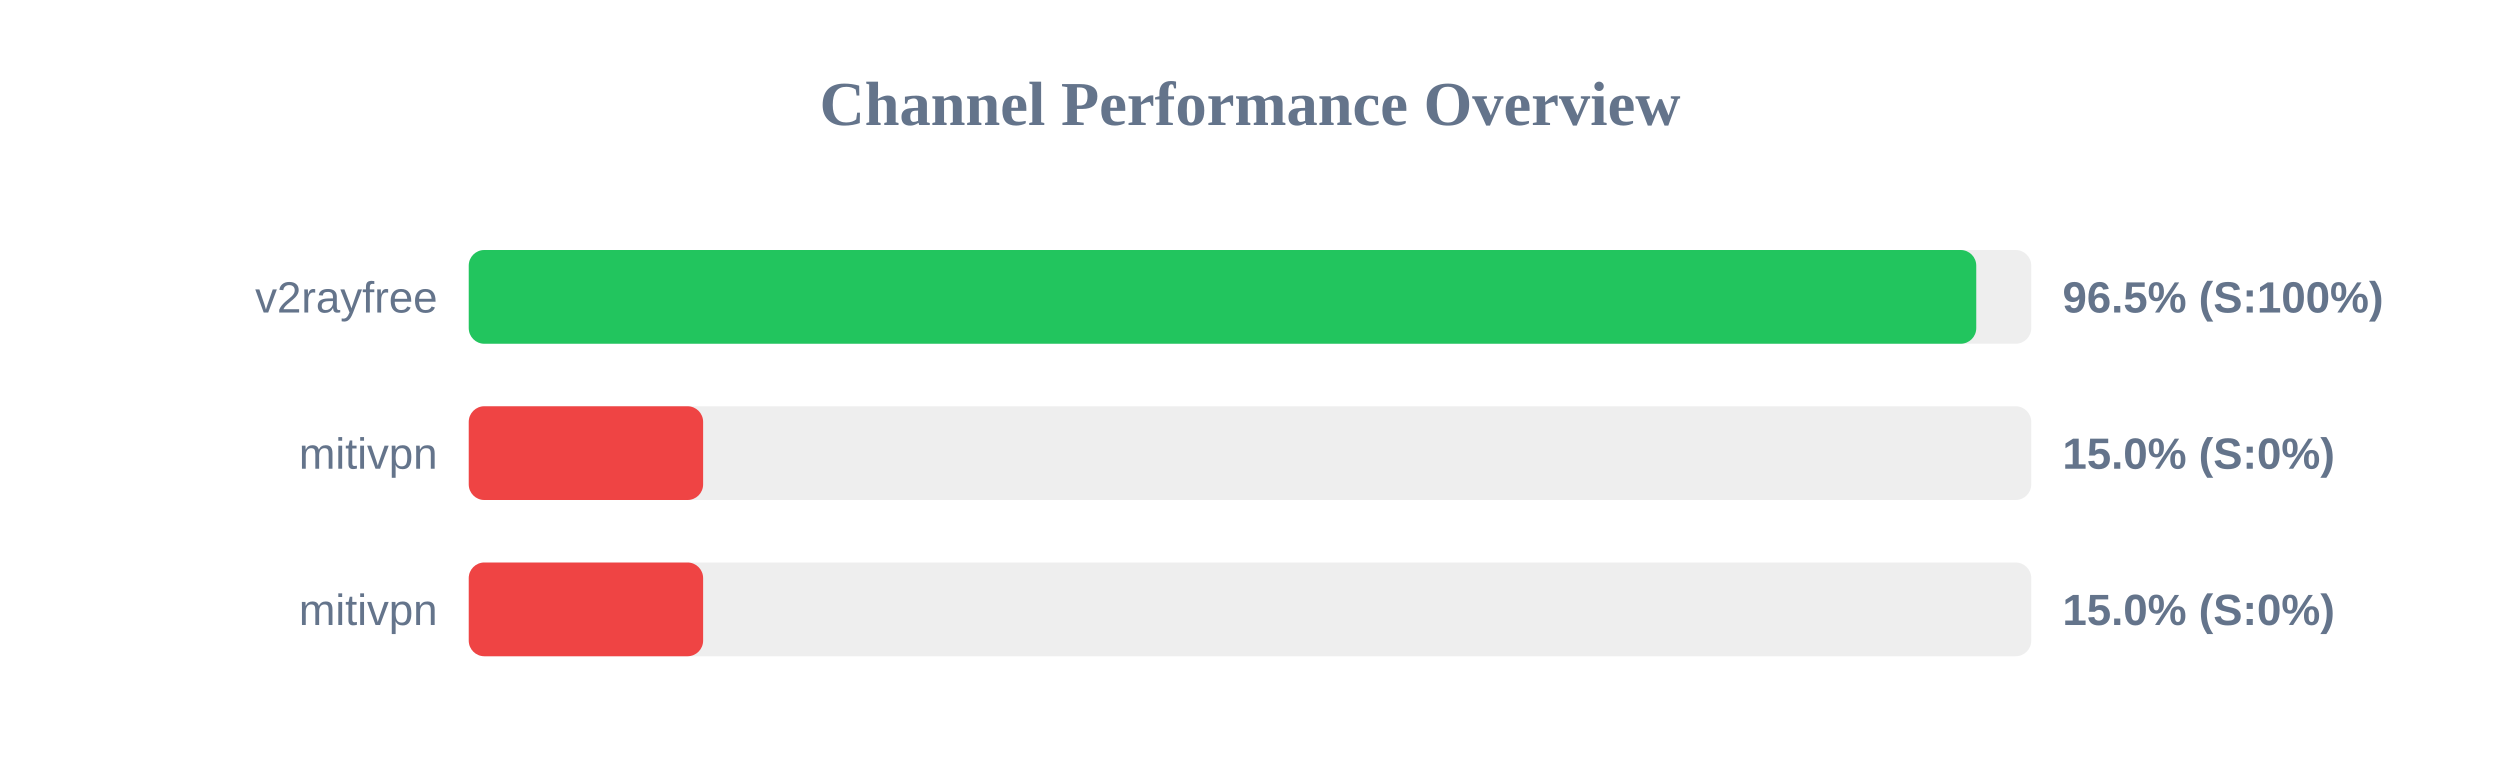
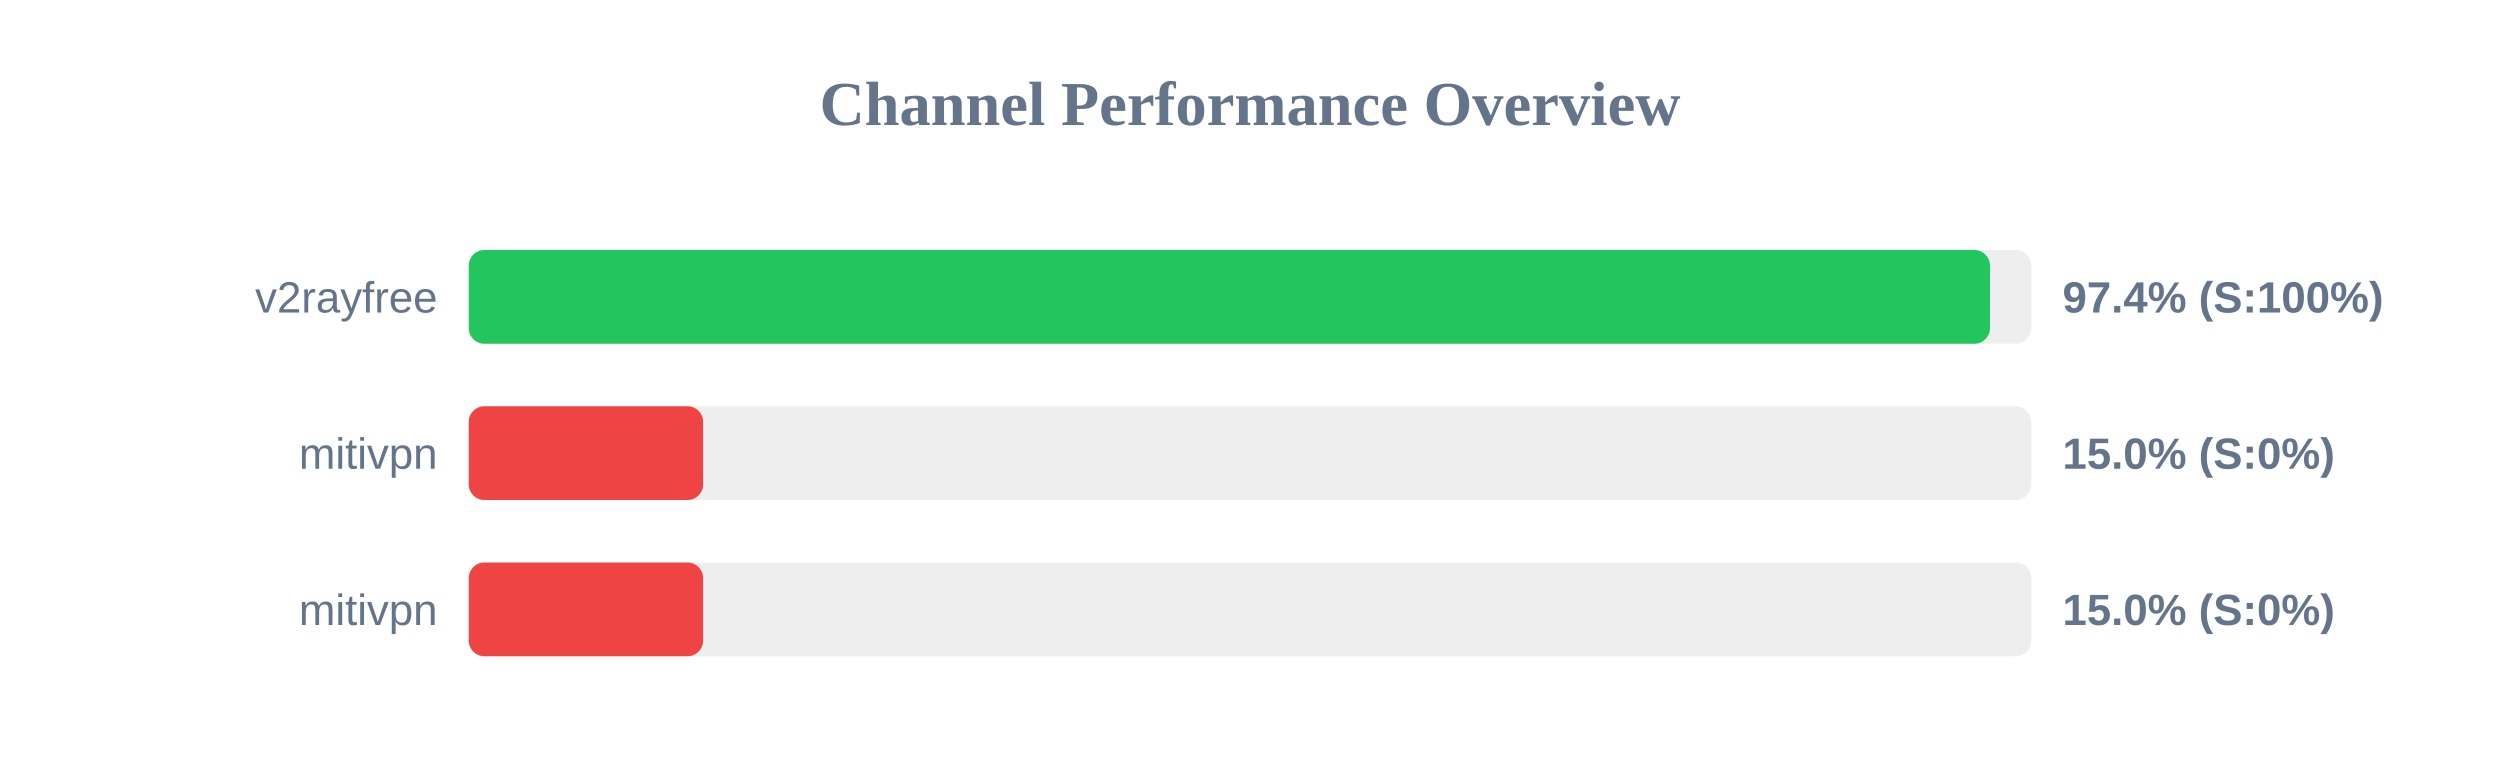
<svg xmlns="http://www.w3.org/2000/svg" width="800" height="250" version="1.1">
  <style>
        .row { font: 14px Arial; fill: #64748b; }
        .score { font: bold 14px Arial; fill: #64748b; }
    </style>
  <text x="400" y="40" text-anchor="middle" font-size="20px" font-weight="bold" fill="#64748b">Channel Performance Overview</text>
  <rect x="150" y="80" width="500" height="30" fill="#eee" rx="5" />
-   <rect x="150" y="80" width="482.4" height="30" fill="#22c55e" rx="5" />
+   <rect x="150" y="80" width="486.8" height="30" fill="#22c55e" rx="5" />
  <text x="140" y="100" text-anchor="end" class="row">v2rayfree</text>
-   <text x="660" y="100" text-anchor="start" class="score">96.5% (S:100%)</text>
+   <text x="660" y="100" text-anchor="start" class="score">97.4% (S:100%)</text>
  <rect x="150" y="130" width="500" height="30" fill="#eee" rx="5" />
  <rect x="150" y="130" width="75.0" height="30" fill="#ef4444" rx="5" />
  <text x="140" y="150" text-anchor="end" class="row">mitivpn</text>
  <text x="660" y="150" text-anchor="start" class="score">15.0% (S:0%)</text>
  <rect x="150" y="180" width="500" height="30" fill="#eee" rx="5" />
  <rect x="150" y="180" width="75.0" height="30" fill="#ef4444" rx="5" />
  <text x="140" y="200" text-anchor="end" class="row">mitivpn</text>
  <text x="660" y="200" text-anchor="start" class="score">15.0% (S:0%)</text>
</svg>
